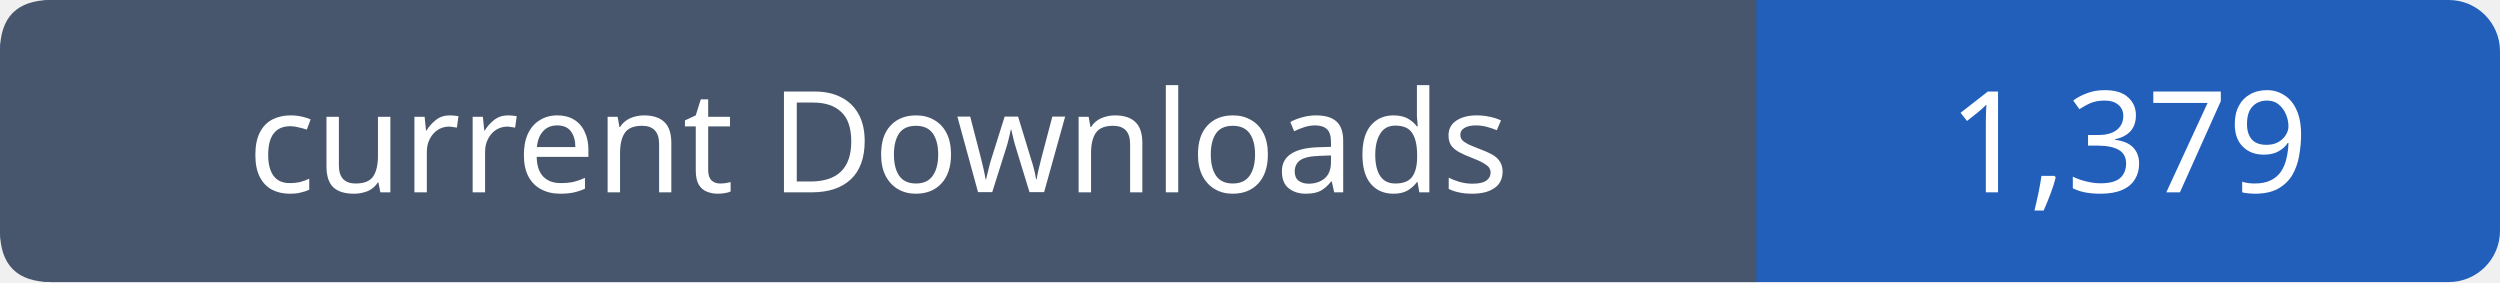
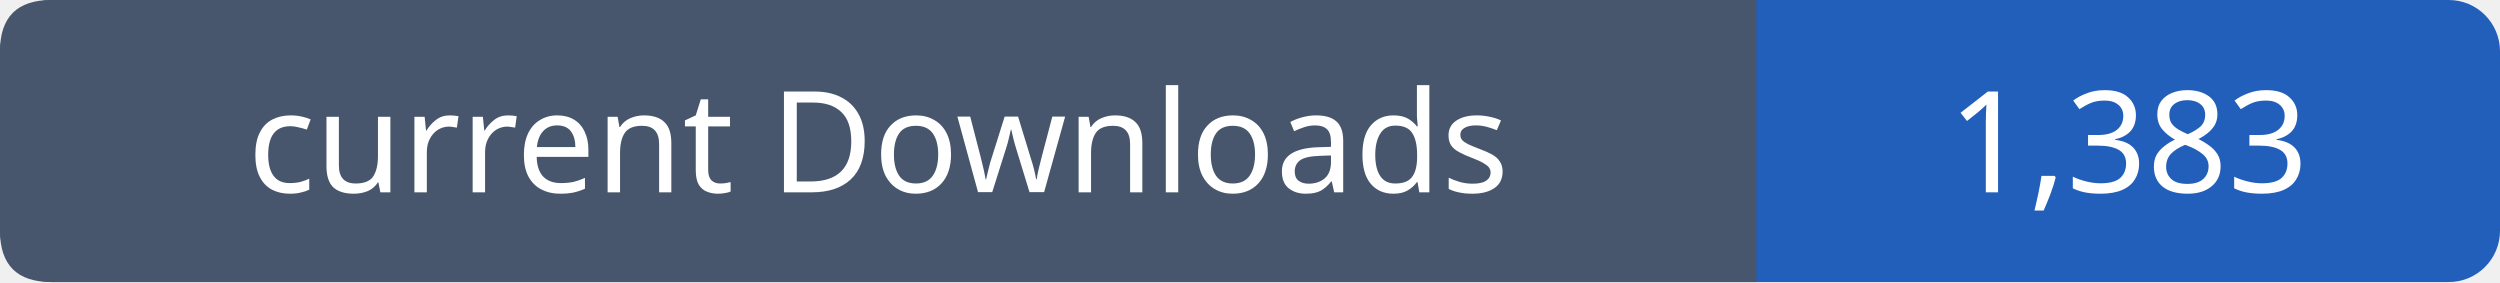
- <svg xmlns="http://www.w3.org/2000/svg" width="195" height="22" viewBox="0 0 195 22" role="img" aria-label="current Downloads: 1,379">
+ <svg xmlns="http://www.w3.org/2000/svg" width="195" height="22" viewBox="0 0 195 22" role="img" aria-label="current Downloads: 1,383">
  <rect width="195" height="22" rx="4" fill="#215fbb" />
  <path fill="#47566c" d="M4 0h133v22H4q-4 0-4-4V4q0-4 4-4" />
  <g font-family="Verdana,sans-serif" font-size="11" fill="white" text-anchor="middle">
    <text x="68.5" y="15">current Downloads</text>
-     <text x="166.0" y="15">1,379</text>
+     <text x="166.0" y="15">1,383</text>
  </g>
</svg>
